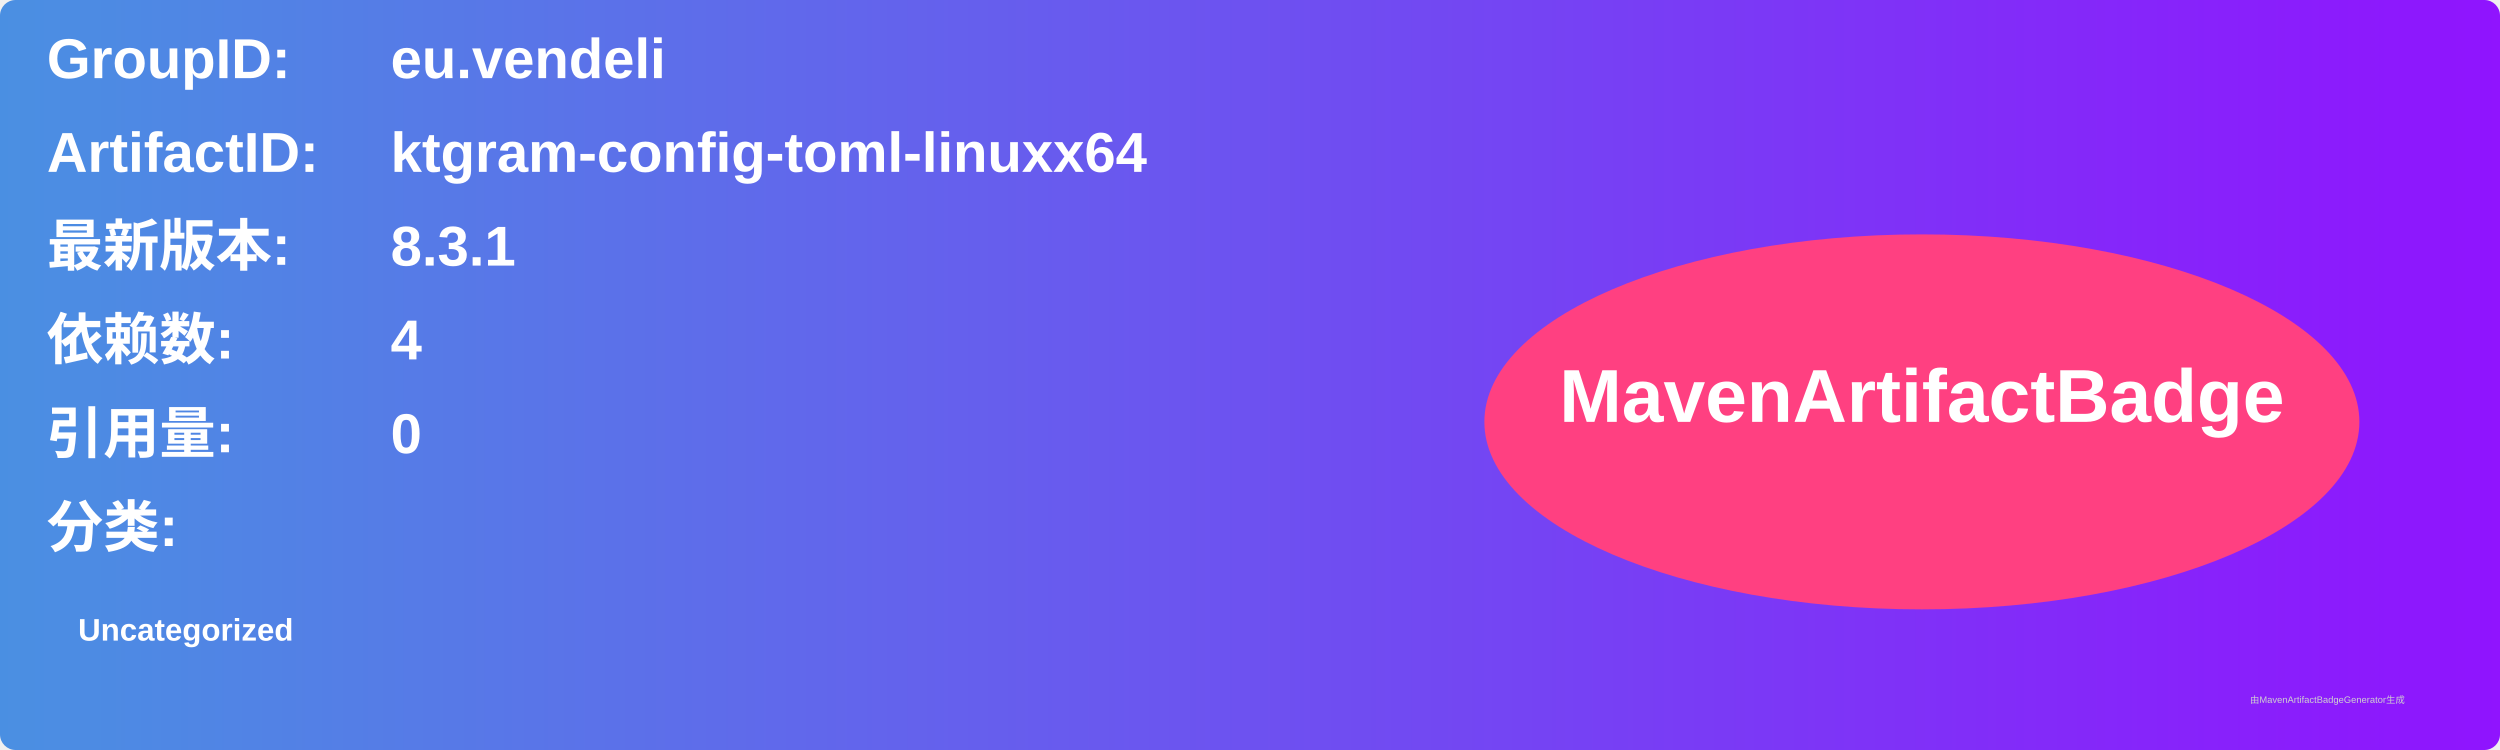
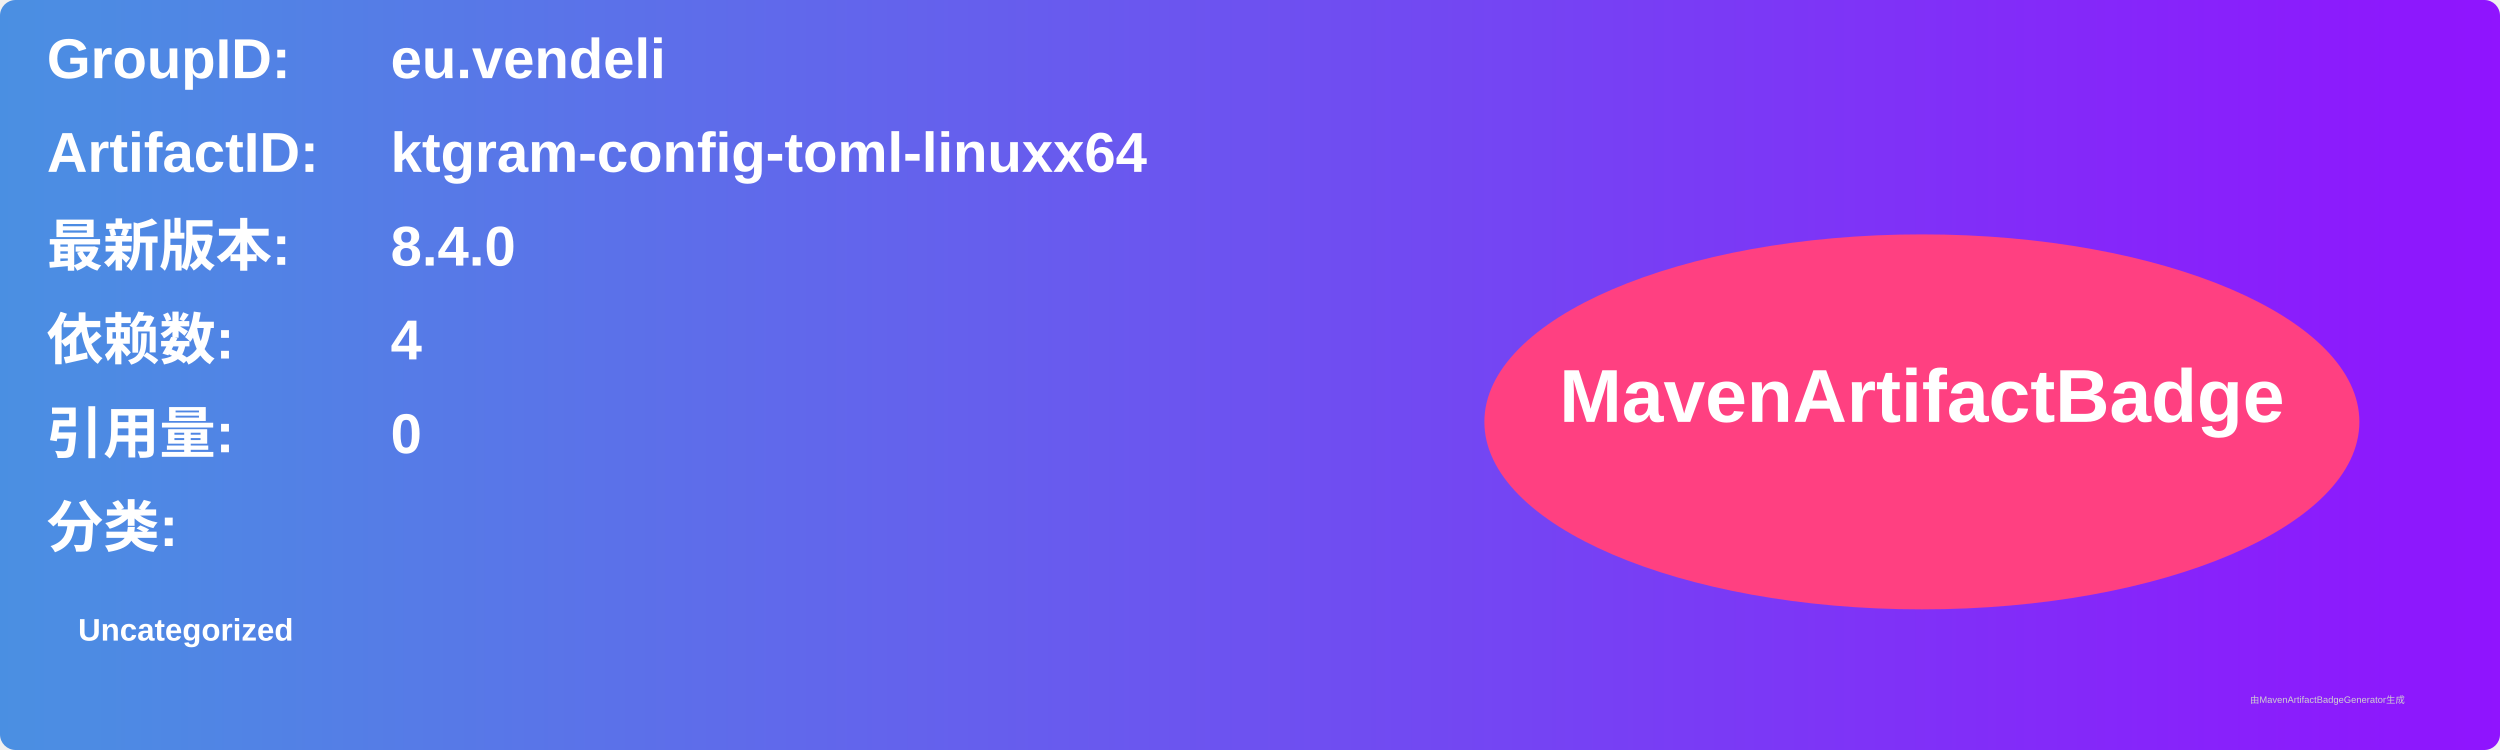
<svg xmlns="http://www.w3.org/2000/svg" width="800" height="240" viewBox="0 0 800 240">
  <linearGradient id="grad" x1="0%" y1="0%" x2="100%" y2="0%">
    <stop offset="0%" stop-color="#4a90e2" />
    <stop offset="100%" stop-color="#9013fe" />
  </linearGradient>
  <rect width="100%" height="100%" rx="5" ry="5" fill="url(#grad)" />
  <g transform="translate(15, 15)">
    <text x="0" y="10" font-family="Arial" font-size="18" fill="white" font-weight="bold" width="260">GroupID:</text>
    <text x="110" y="10" font-family="Arial" font-size="18" fill="white" font-weight="bold" width="460">eu.vendeli</text>
    <text x="0" y="40" font-family="Arial" font-size="18" fill="white" font-weight="bold" width="260">ArtifactID:</text>
    <text x="110" y="40" font-family="Arial" font-size="18" fill="white" font-weight="bold" width="460">ktgram-config-toml-linuxx64</text>
    <text x="0" y="70" font-family="Arial" font-size="18" fill="white" font-weight="bold">最新版本:</text>
    <text x="110" y="70" font-family="Arial" font-size="18" fill="white" font-weight="bold">
-       <tspan font-weight="bold">8.3.1</tspan>
+       <tspan font-weight="bold">8.4.0</tspan>
    </text>
    <text x="0" y="100" font-family="Arial" font-size="18" fill="white" font-weight="bold">依赖数: </text>
    <text x="110" y="100" font-family="Arial" font-size="18" fill="white">
      <tspan font-weight="bold">4</tspan>
    </text>
    <text x="0" y="130" font-family="Arial" font-size="18" fill="white" font-weight="bold">引用量: </text>
    <text x="110" y="130" font-family="Arial" font-size="18" fill="white">
      <tspan font-weight="bold">0</tspan>
    </text>
    <text x="0" y="160" font-family="Arial" font-size="18" fill="white" font-weight="bold">分类:</text>
    <text x="10" y="190" font-family="Arial" font-size="10" fill="white">
      <tspan font-weight="bold">Uncategorized</tspan>
    </text>
    <ellipse cx="600" cy="120" rx="140" ry="60" fill="#ff4081" />
    <text x="600" y="120" text-anchor="middle" font-family="Arial" font-size="24" fill="white" font-weight="bold">MavenArtifactBadge</text>
  </g>
  <text x="720" y="225" font-family="Arial" font-size="3" fill="#d0d0d0">由MavenArtifactBadgeGenerator生成</text>
</svg>
